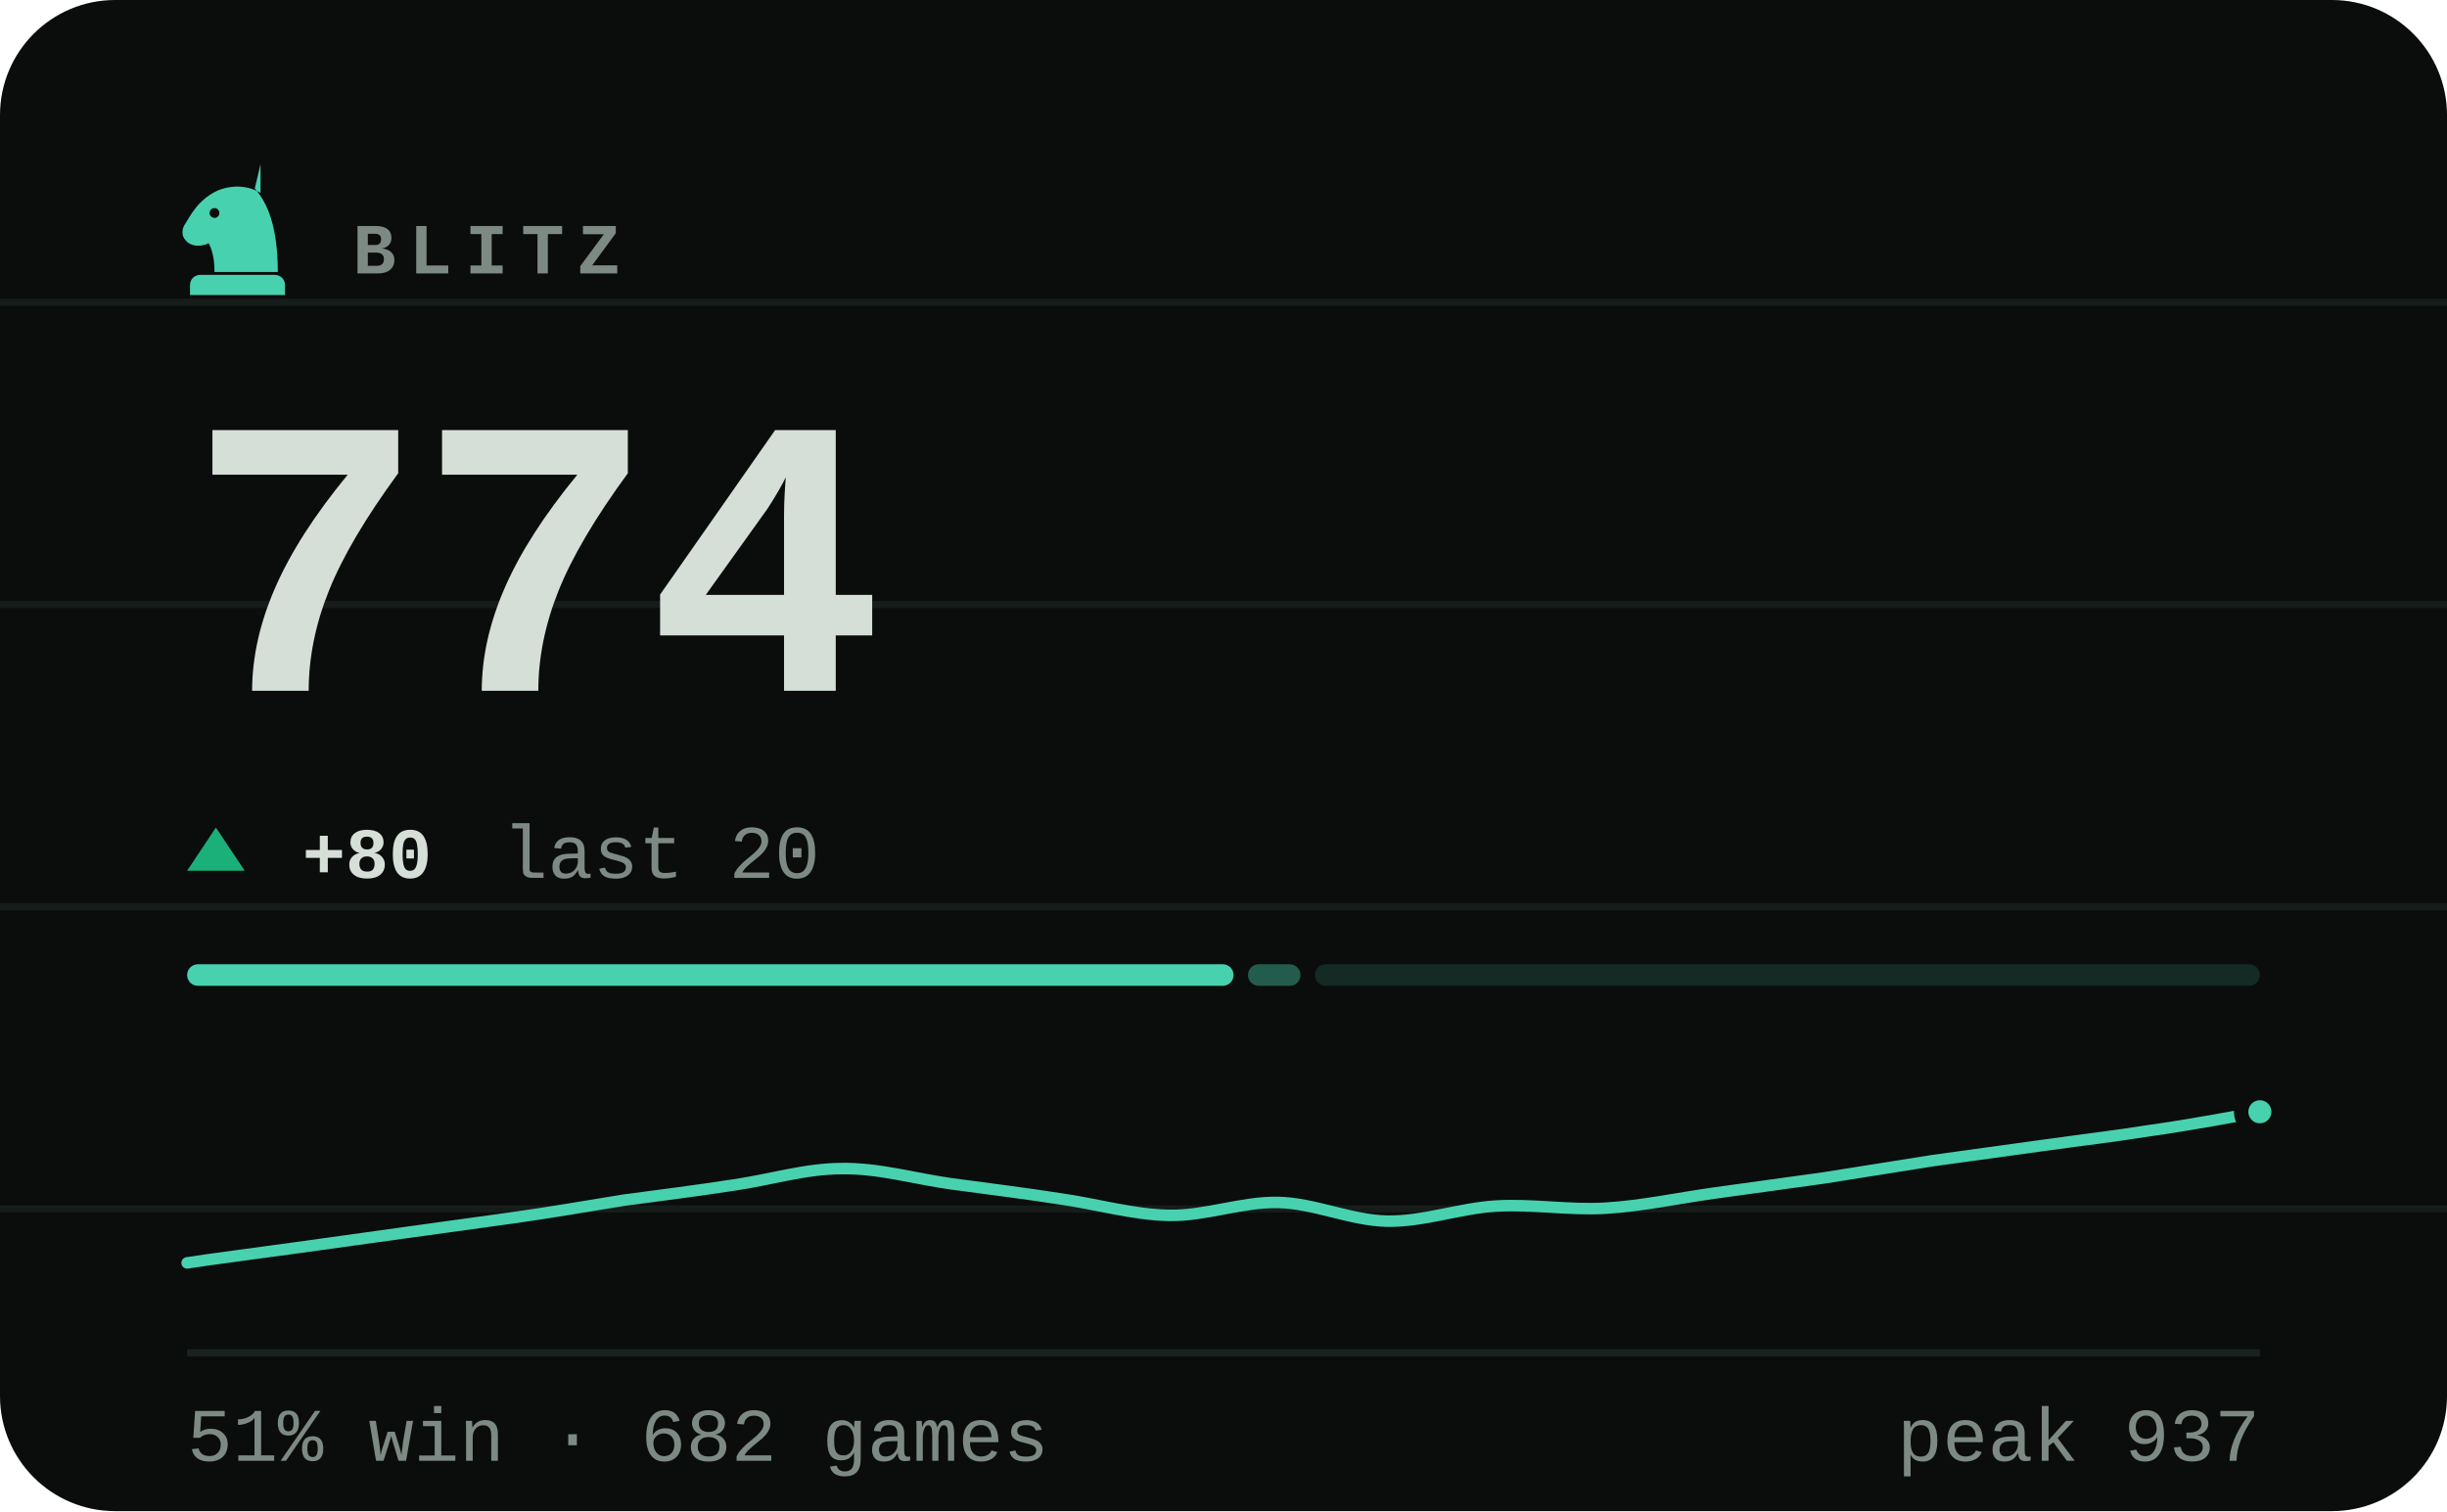
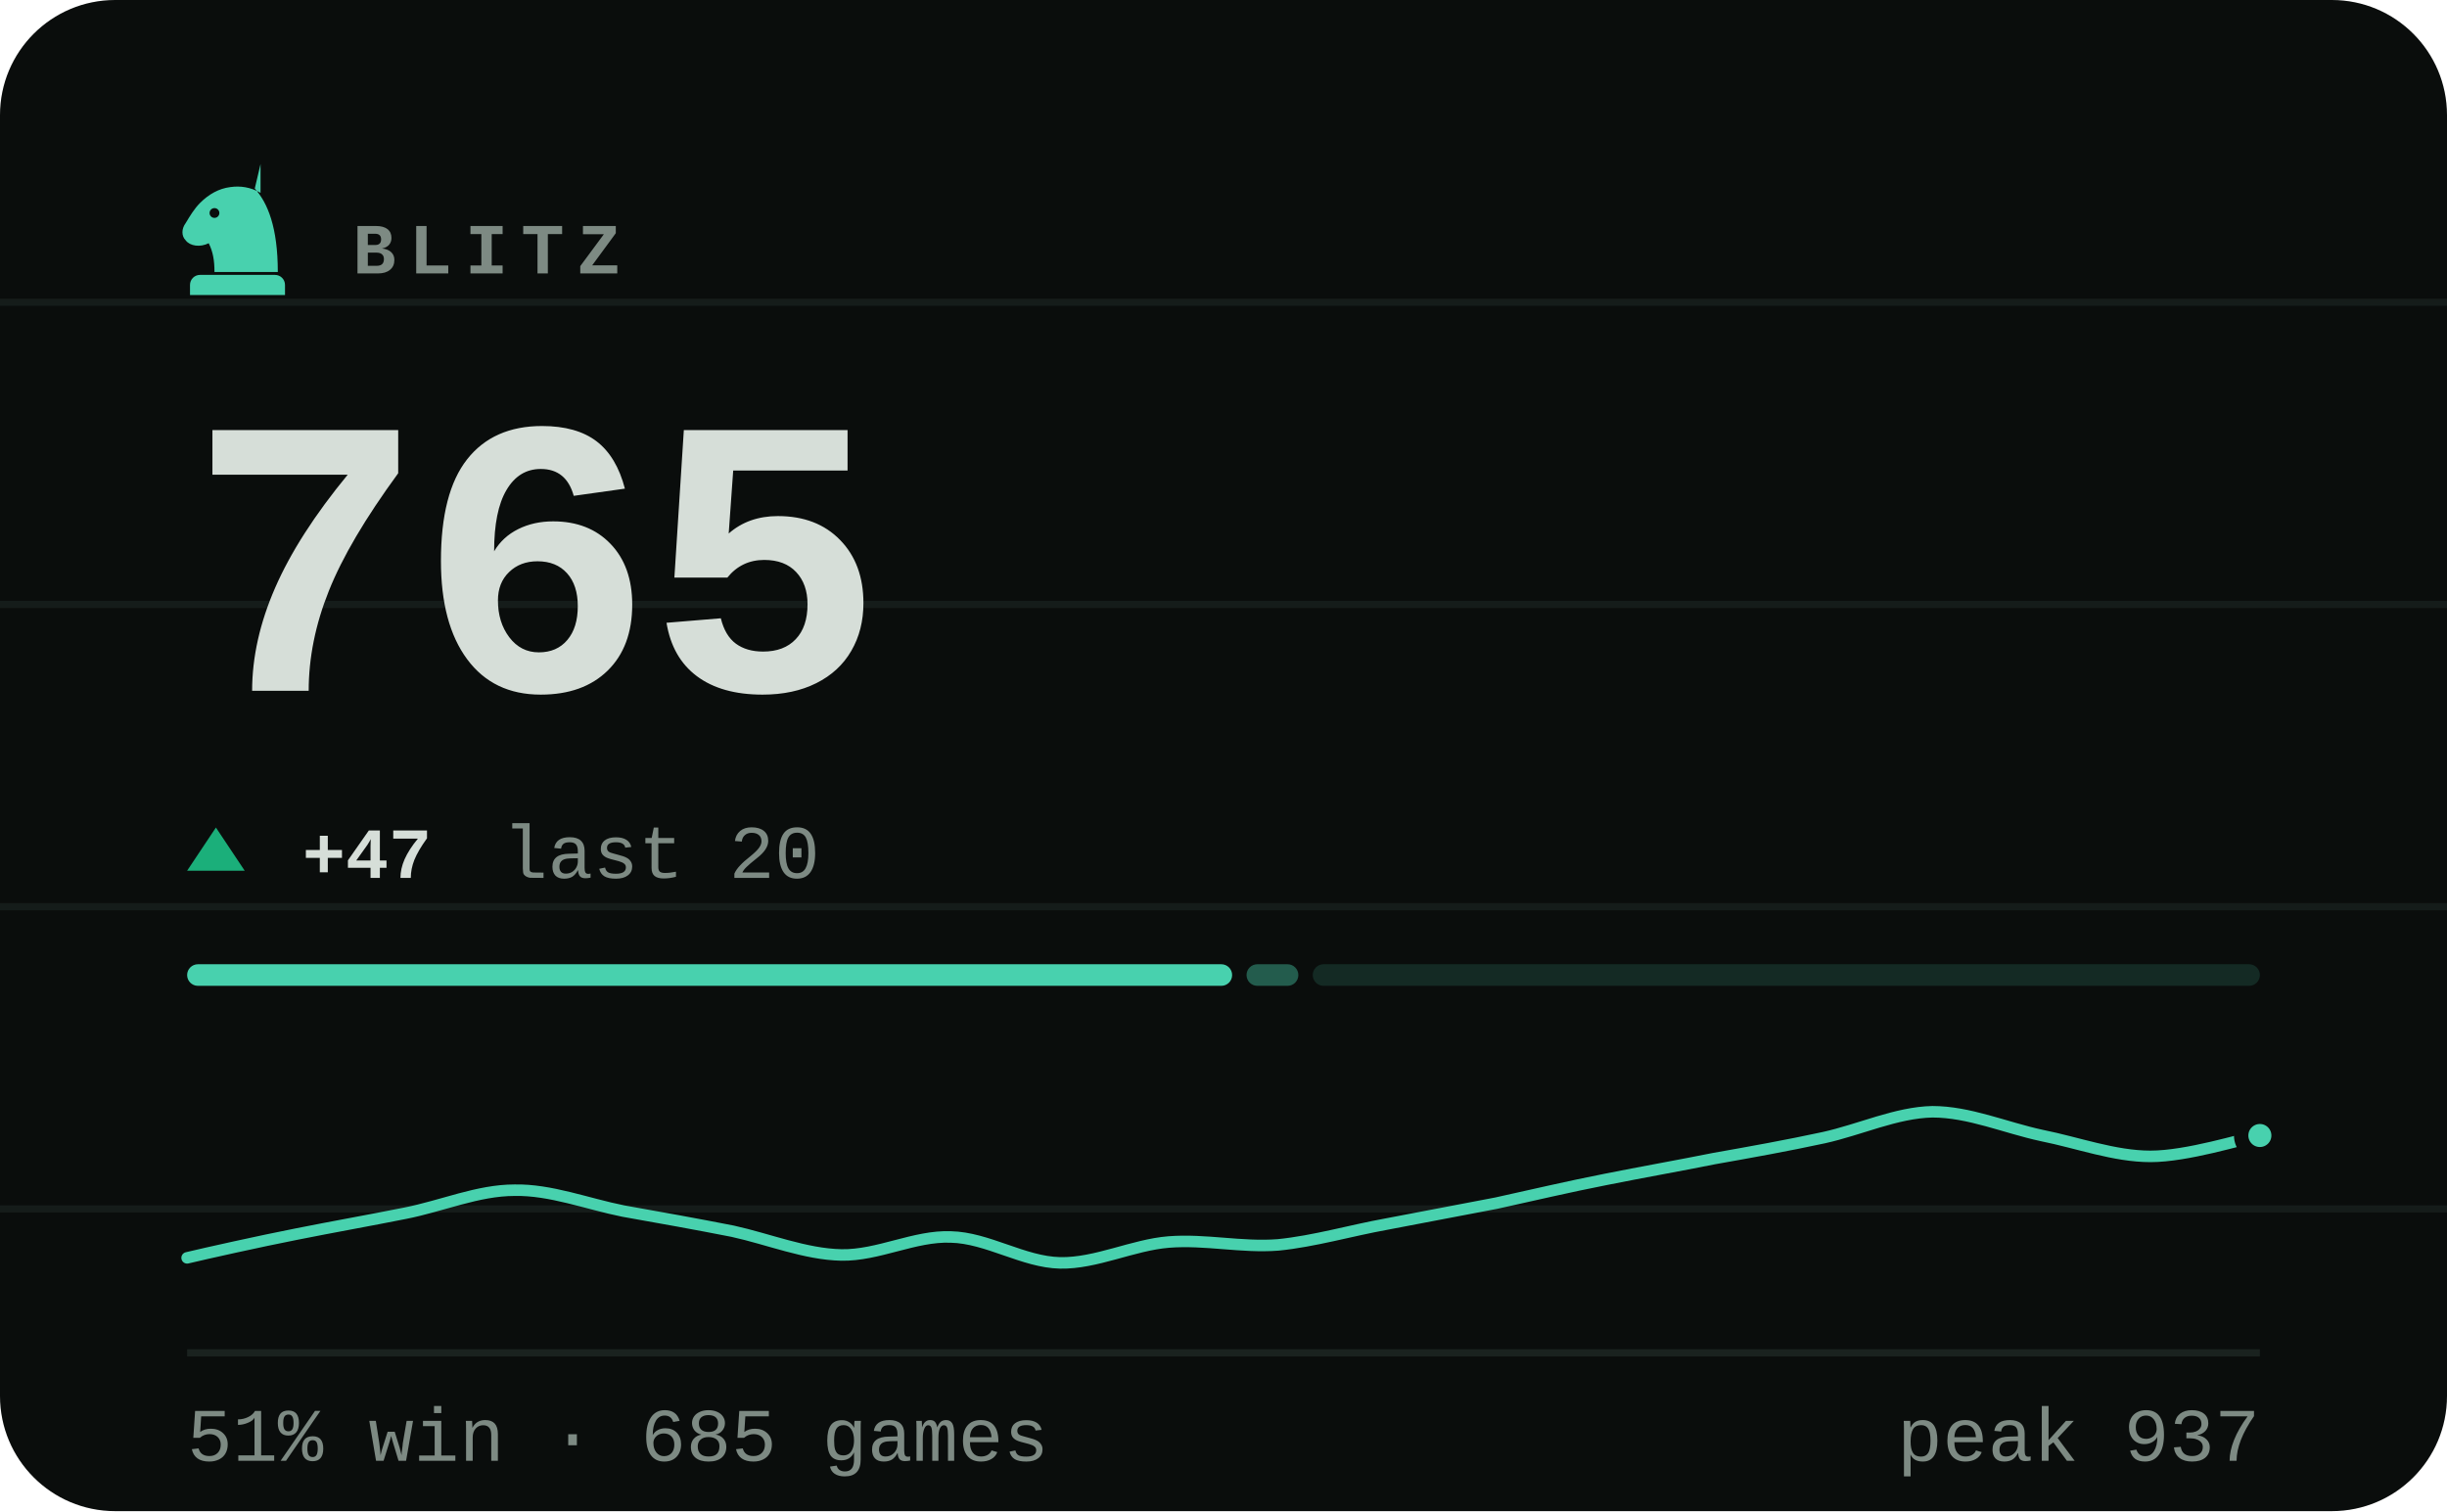
- <svg xmlns="http://www.w3.org/2000/svg" viewBox="0 0 340 210" width="340" height="210" role="img" aria-label="BLITZ rating 774, 51% win rate over 682 games">
+ <svg xmlns="http://www.w3.org/2000/svg" viewBox="0 0 340 210" width="340" height="210" role="img" aria-label="BLITZ rating 765, 51% win rate over 685 games">
  <style>svg{font-family:ui-monospace,'SF Mono',Menlo,Consolas,'Liberation Mono',monospace}text{fill:#d6ded8;white-space:pre}.bg{fill:#0a0d0c}.acc{fill:#48d1ae}.win{fill:#1baf7a}.draw{fill:#8b8f96}.loss{fill:#d03b3b}.lbl{font-size:10px;font-weight:600;letter-spacing:.18em;fill:#7d8a83}.cap{font-size:10.5px;font-weight:500;fill:#7d8a83}.num{font-family:ui-monospace,'SF Mono',Menlo,Consolas,'Liberation Mono',monospace;font-weight:700;letter-spacing:-.02em}.tick{font-size:9px;font-weight:500;fill:#7d8a83;opacity:.75}.dl{font-size:10px;font-weight:600}.rule{stroke:#1a221f;stroke-width:1;fill:none}.grid{stroke:#1a221f;stroke-width:1;fill:none;opacity:.7}.ln{fill:none;stroke:#48d1ae;stroke-width:2;stroke-linecap:round;stroke-linejoin:round}.ring{stroke:#0a0d0c;stroke-width:2}.hollow{fill:none;stroke-width:1.5}.sq{fill:#d6ded8;opacity:.035}</style>
  <rect class="bg" width="340" height="210" rx="16" />
  <line class="grid" x1="0" y1="42" x2="340" y2="42" opacity=".5" />
  <line class="grid" x1="0" y1="84" x2="340" y2="84" opacity=".5" />
  <line class="grid" x1="0" y1="126" x2="340" y2="126" opacity=".5" />
  <line class="grid" x1="0" y1="168" x2="340" y2="168" opacity=".5" />
  <g class="acc" transform="translate(23.0,21.8) scale(0.2)">
    <path fill-rule="evenodd" d="M66 5l-4 17c9 10 16 27 16 58H34c0-8-1-14-4-20-6 3-13 2-16-2-3-3-3-8 0-12 3-5 6-10 10-14 6-6 13-10 21-11 7-1 14 0 21 4zM37.4 39a3.4 3.4 0 1 0-6.8 0 3.4 3.4 0 1 0 6.8 0zM24 82h52c3.9 0 7 3.1 7 7v7H17v-7c0-3.9 3.1-7 7-7z" />
  </g>
  <text class="lbl" x="49" y="38">BLITZ</text>
-   <text class="num" x="26" y="96" style="font-size:55px">774</text>
+   <text class="num" x="26" y="96" style="font-size:55px">765</text>
  <path fill="#1baf7a" d="M30 115L34 121H26Z" />
-   <text class="dl" x="42" y="122" fill="#1baf7a">+80</text>
+   <text class="dl" x="42" y="122" fill="#1baf7a">+47</text>
  <text class="cap" x="69.8" y="122">last 20</text>
-   <rect x="26.0" y="134" width="145.4" height="3" rx="1.5" fill="#48d1ae" opacity="1" />
-   <rect x="173.4" y="134" width="7.3" height="3" rx="1.5" fill="#48d1ae" opacity="0.4" />
-   <rect x="182.7" y="134" width="131.3" height="3" rx="1.5" fill="#48d1ae" opacity="0.15" />
-   <path class="ln" style="stroke-width:1.6" d="M26.0 175.5C28.5 175.1 36.1 174.1 41.2 173.4C46.2 172.7 51.3 172.0 56.3 171.3C61.4 170.6 66.4 169.9 71.5 169.2C76.5 168.5 81.6 167.6 86.6 166.8C91.7 166.1 96.7 165.5 101.8 164.7C106.8 164.0 111.9 162.4 116.9 162.4C122.0 162.3 127.1 163.8 132.1 164.5C137.2 165.2 142.2 165.8 147.3 166.6C152.3 167.3 157.4 168.8 162.4 168.9C167.5 169.0 172.5 167.0 177.6 167.1C182.6 167.2 187.7 169.6 192.7 169.7C197.8 169.8 202.8 167.9 207.9 167.6C212.9 167.3 218.0 168.2 223.1 167.9C228.1 167.6 233.2 166.5 238.2 165.8C243.3 165.1 248.3 164.4 253.4 163.7C258.4 162.9 263.5 162.1 268.5 161.3C273.6 160.6 278.6 159.9 283.7 159.2C288.7 158.5 293.8 157.9 298.8 157.1C303.9 156.4 311.5 155.0 314.0 154.5" />
-   <circle class="acc ring" cx="314.0" cy="154.5" r="2.6" />
+   <rect x="26.0" y="134" width="145.2" height="3" rx="1.5" fill="#48d1ae" opacity="1" />
+   <rect x="173.2" y="134" width="7.2" height="3" rx="1.5" fill="#48d1ae" opacity="0.4" />
+   <rect x="182.4" y="134" width="131.6" height="3" rx="1.5" fill="#48d1ae" opacity="0.15" />
+   <path class="ln" style="stroke-width:1.6" d="M26.0 174.8C28.5 174.2 36.1 172.5 41.2 171.5C46.2 170.5 51.3 169.6 56.3 168.6C61.4 167.6 66.4 165.4 71.5 165.4C76.5 165.3 81.6 167.3 86.6 168.3C91.7 169.2 96.7 170.1 101.8 171.1C106.8 172.2 111.9 174.3 116.9 174.4C122.0 174.5 127.1 171.7 132.1 171.9C137.2 172.0 142.2 175.4 147.3 175.5C152.3 175.6 157.4 173.0 162.4 172.6C167.5 172.2 172.5 173.4 177.6 173.0C182.6 172.5 187.7 171.0 192.7 170.1C197.8 169.1 202.8 168.2 207.9 167.2C212.9 166.1 218.0 164.9 223.1 163.9C228.1 162.9 233.2 162.0 238.2 161.0C243.3 160.1 248.3 159.2 253.4 158.1C258.4 157.0 263.5 154.6 268.5 154.5C273.6 154.5 278.6 156.7 283.7 157.8C288.7 158.8 293.8 160.7 298.8 160.7C303.9 160.7 311.5 158.3 314.0 157.8" />
+   <circle class="acc ring" cx="314.0" cy="157.8" r="2.6" />
  <line class="rule" x1="26" y1="188" x2="314" y2="188" />
-   <text class="cap" x="26" y="203">51% win · 682 games</text>
+   <text class="cap" x="26" y="203">51% win · 685 games</text>
  <text class="cap" x="314" y="203" text-anchor="end">peak 937</text>
</svg>
